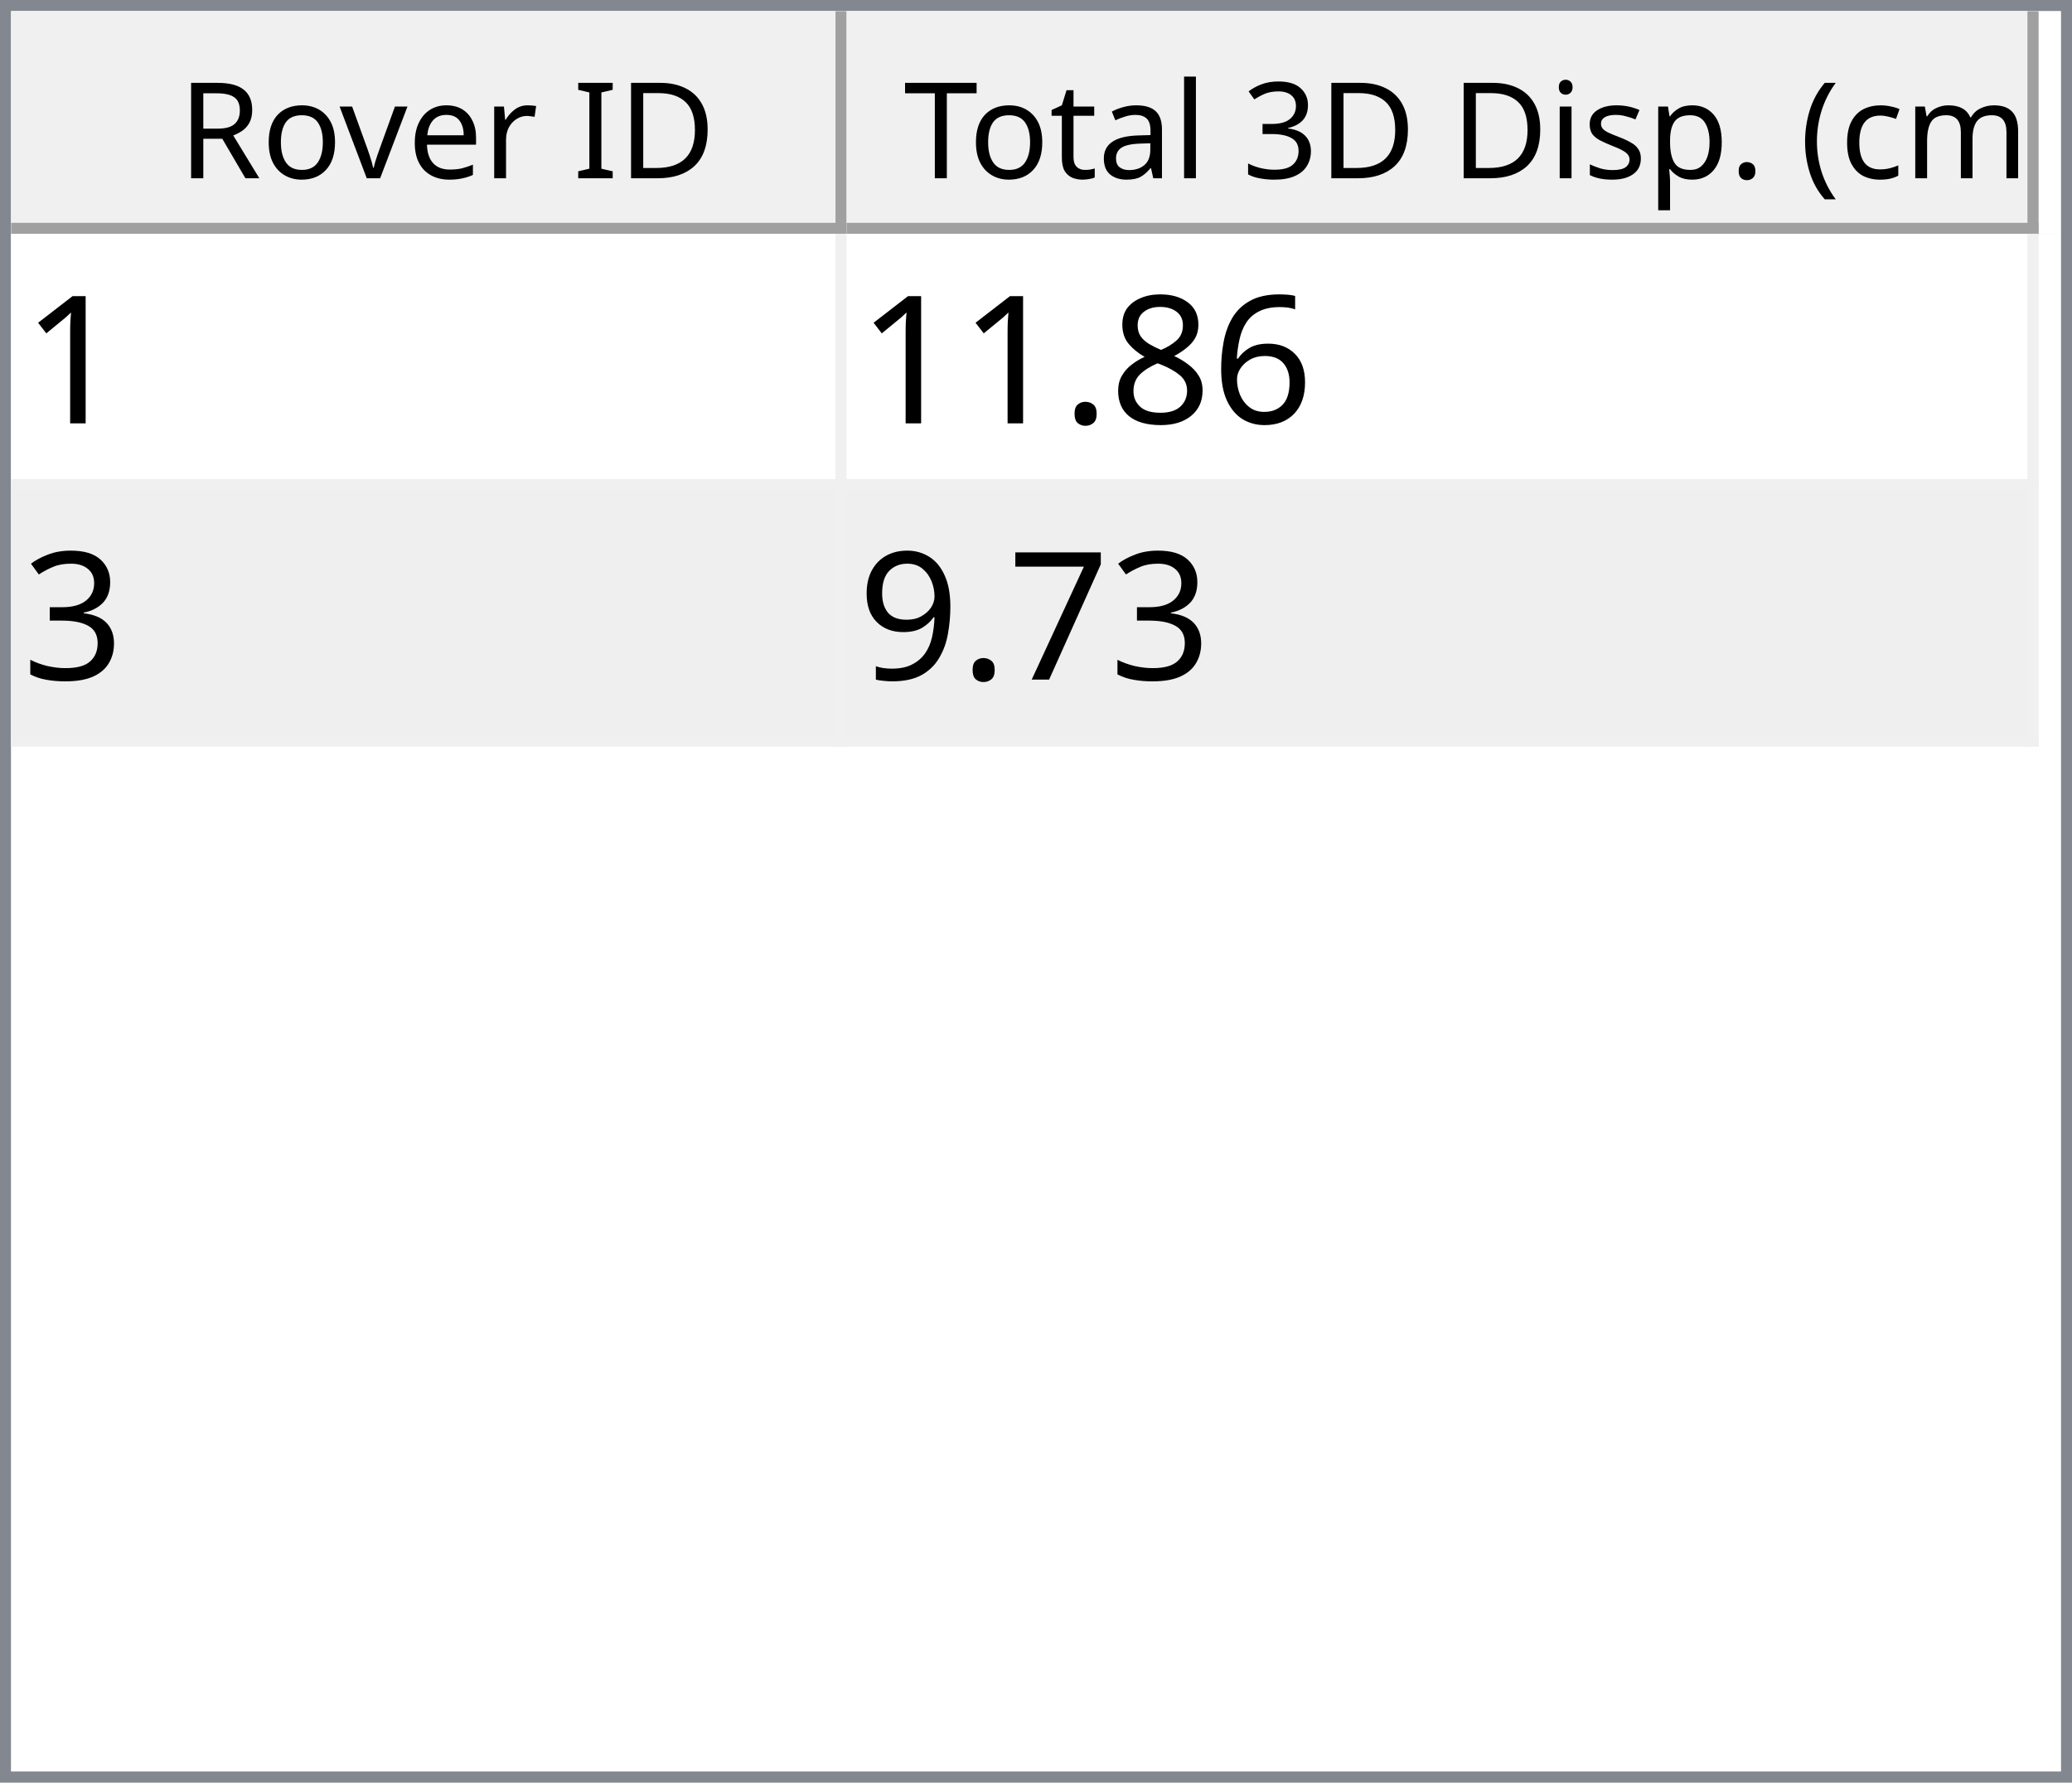
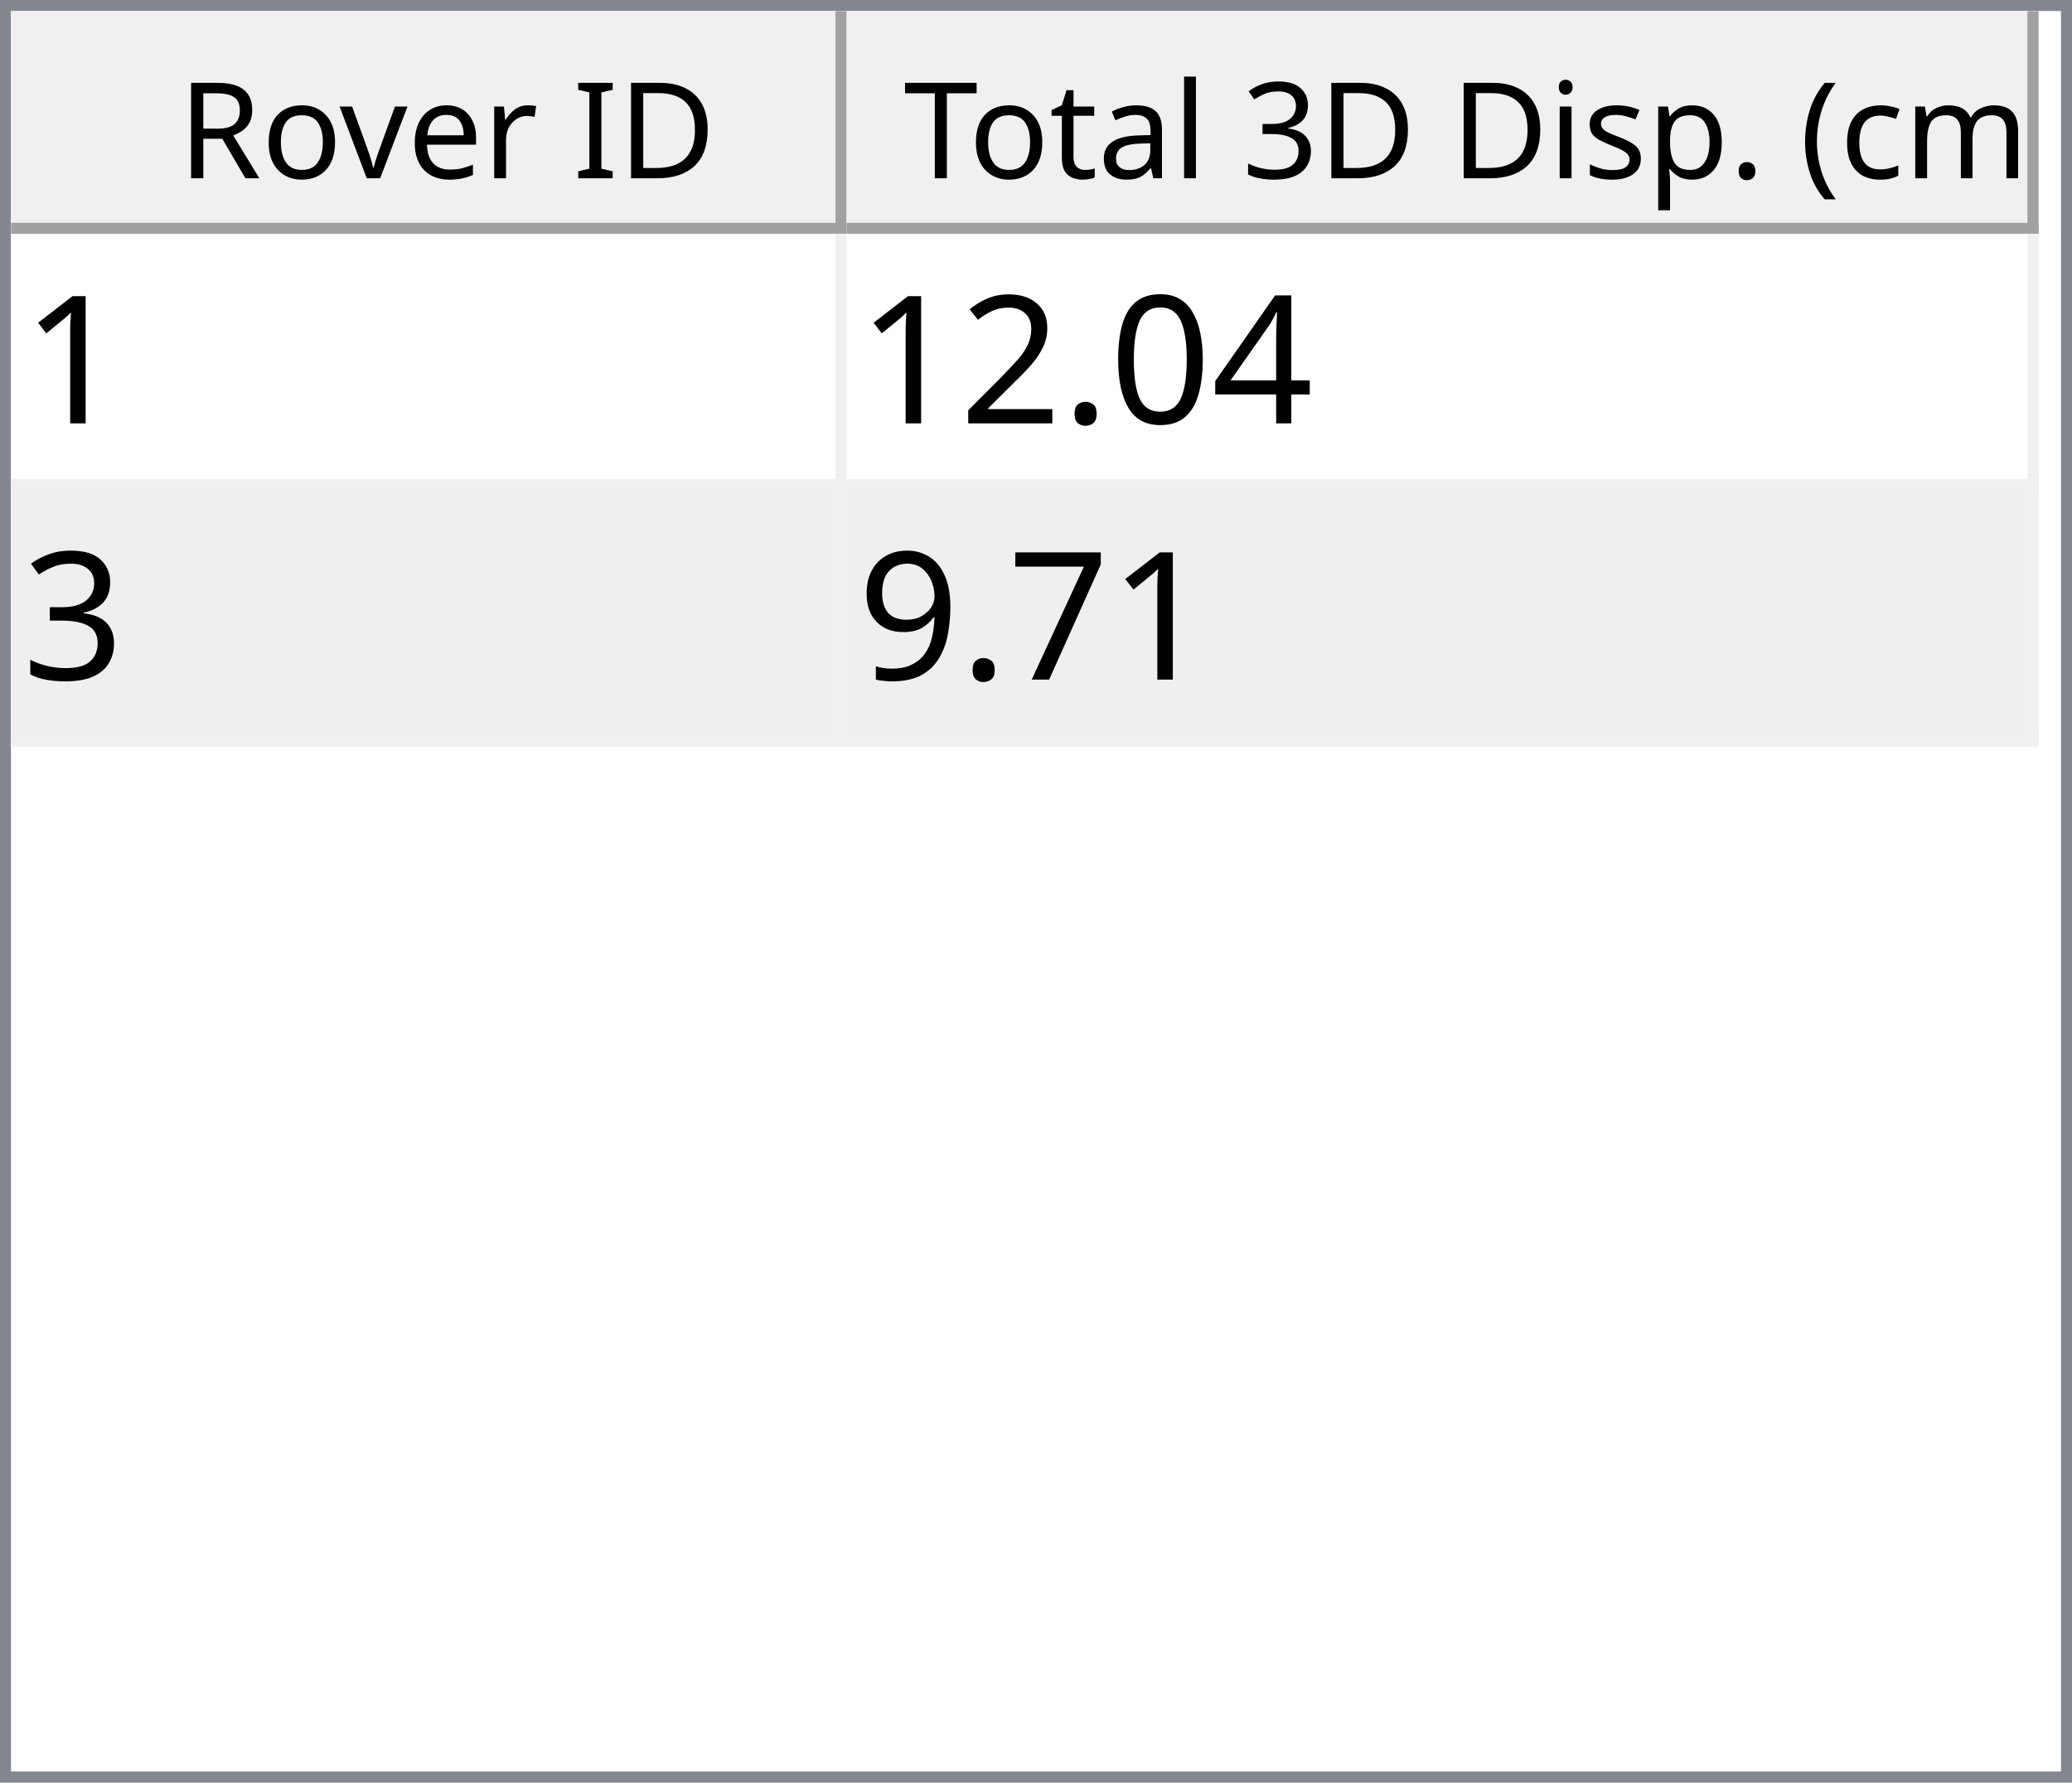
<svg xmlns="http://www.w3.org/2000/svg" style="fill-opacity:1; color-rendering:auto; color-interpolation:auto; text-rendering:auto; stroke:black; stroke-linecap:square; stroke-miterlimit:10; shape-rendering:auto; stroke-opacity:1; fill:black; stroke-dasharray:none; font-weight:normal; stroke-width:1; font-family:'Dialog'; font-style:normal; stroke-linejoin:miter; font-size:12px; stroke-dashoffset:0; image-rendering:auto;" width="186" height="160">
  <defs id="genericDefs" />
  <g>
    <defs id="defs1">
      <clipPath clipPathUnits="userSpaceOnUse" id="clipPath1">
        <path d="M0 0 L186 0 L186 160 L0 160 L0 0 Z" />
      </clipPath>
      <clipPath clipPathUnits="userSpaceOnUse" id="clipPath2">
        <path d="M0 0 L0 160 L186 160 L186 0 Z" />
      </clipPath>
      <clipPath clipPathUnits="userSpaceOnUse" id="clipPath3">
        <path d="M0 0 L0 20 L184 20 L184 0 Z" />
      </clipPath>
      <clipPath clipPathUnits="userSpaceOnUse" id="clipPath4">
        <path d="M0 0 L0 20 L75 20 L75 0 Z" />
      </clipPath>
      <clipPath clipPathUnits="userSpaceOnUse" id="clipPath5">
        <path d="M1 1 L1 19 L74 19 L74 1 Z" />
      </clipPath>
      <clipPath clipPathUnits="userSpaceOnUse" id="clipPath6">
        <path d="M0 0 L0 18 L73 18 L73 0 Z" />
      </clipPath>
      <clipPath clipPathUnits="userSpaceOnUse" id="clipPath7">
        <path d="M-0.5 -0.5 L-0.5 19.5 L74.5 19.5 L74.5 -0.5 Z" />
      </clipPath>
      <clipPath clipPathUnits="userSpaceOnUse" id="clipPath8">
        <path d="M0 0 L0 20 L107 20 L107 0 Z" />
      </clipPath>
      <clipPath clipPathUnits="userSpaceOnUse" id="clipPath9">
        <path d="M1 1 L1 19 L106 19 L106 1 Z" />
      </clipPath>
      <clipPath clipPathUnits="userSpaceOnUse" id="clipPath10">
        <path d="M0 0 L0 18 L105 18 L105 0 Z" />
      </clipPath>
      <clipPath clipPathUnits="userSpaceOnUse" id="clipPath11">
        <path d="M-0.5 -0.5 L-0.5 19.5 L106.5 19.5 L106.5 -0.5 Z" />
      </clipPath>
      <clipPath clipPathUnits="userSpaceOnUse" id="clipPath12">
        <path d="M0 0 L0 138 L184 138 L184 0 Z" />
      </clipPath>
      <clipPath clipPathUnits="userSpaceOnUse" id="clipPath13">
        <path d="M0 0 L0 46 L182 46 L182 0 Z" />
      </clipPath>
      <clipPath clipPathUnits="userSpaceOnUse" id="clipPath14">
        <path d="M-0.5 -0.5 L-0.5 45.5 L181.5 45.5 L181.5 -0.5 Z" />
      </clipPath>
      <clipPath clipPathUnits="userSpaceOnUse" id="clipPath15">
        <path d="M0 0 L0 22 L74 22 L74 0 Z" />
      </clipPath>
      <clipPath clipPathUnits="userSpaceOnUse" id="clipPath16">
        <path d="M0 0 L0 22 L106 22 L106 0 Z" />
      </clipPath>
      <font horiz-adv-x="64.551" id="font1">
        <font-face ascent="107.91" descent="25.098" units-per-em="100" style="font-style:normal; font-family:Segoe UI; font-weight:normal;" />
        <missing-glyph horiz-adv-x="64.551" d="M8.109 0 L8.109 68.266 L56.453 68.266 L56.453 0 L8.109 0 ZM15.328 7.234 L49.219 7.234 L49.219 61.031 L15.328 61.031 L15.328 7.234 Z" />
        <glyph unicode="D" horiz-adv-x="70.117" d="M9.188 0 L9.188 70.016 L28.516 70.016 Q65.531 70.016 65.531 35.891 Q65.531 19.672 55.25 9.836 Q44.969 0 27.734 0 L9.188 0 ZM17.391 62.594 L17.391 7.422 L27.828 7.422 Q41.609 7.422 49.273 14.797 Q56.938 22.172 56.938 35.688 Q56.938 62.594 28.328 62.594 L17.391 62.594 Z" />
        <glyph unicode="I" horiz-adv-x="26.611" d="M17.391 0 L9.188 0 L9.188 70.016 L17.391 70.016 L17.391 0 Z" />
        <glyph unicode=" " horiz-adv-x="27.393" d="" />
        <glyph unicode="r" horiz-adv-x="34.766" d="M34.188 41.891 Q32.078 43.5 28.125 43.5 Q23 43.5 19.555 38.672 Q16.109 33.844 16.109 25.484 L16.109 0 L8.109 0 L8.109 50 L16.109 50 L16.109 39.703 L16.312 39.703 Q18.016 44.969 21.531 47.922 Q25.047 50.875 29.391 50.875 Q32.516 50.875 34.188 50.203 L34.188 41.891 Z" />
        <glyph unicode="e" horiz-adv-x="52.295" d="M48.297 23 L12.984 23 Q13.188 14.656 17.484 10.109 Q21.781 5.562 29.297 5.562 Q37.75 5.562 44.828 11.141 L44.828 3.609 Q38.234 -1.172 27.391 -1.172 Q16.797 -1.172 10.742 5.641 Q4.688 12.453 4.688 24.812 Q4.688 36.469 11.305 43.82 Q17.922 51.172 27.734 51.172 Q37.547 51.172 42.922 44.828 Q48.297 38.484 48.297 27.203 L48.297 23 ZM40.094 29.781 Q40.047 36.719 36.75 40.578 Q33.453 44.438 27.594 44.438 Q21.922 44.438 17.969 40.383 Q14.016 36.328 13.094 29.781 L40.094 29.781 Z" />
        <glyph unicode="v" horiz-adv-x="47.9" d="M47.406 50 L27.484 0 L19.625 0 L0.688 50 L9.469 50 L22.172 13.672 Q23.578 9.672 23.922 6.688 L24.125 6.688 Q24.609 10.453 25.688 13.484 L38.969 50 L47.406 50 Z" />
        <glyph unicode="o" horiz-adv-x="58.594" d="M29 -1.172 Q17.922 -1.172 11.305 5.836 Q4.688 12.844 4.688 24.422 Q4.688 37.016 11.57 44.094 Q18.453 51.172 30.172 51.172 Q41.359 51.172 47.633 44.289 Q53.906 37.406 53.906 25.203 Q53.906 13.234 47.141 6.031 Q40.375 -1.172 29 -1.172 ZM29.594 44.438 Q21.875 44.438 17.383 39.188 Q12.891 33.938 12.891 24.703 Q12.891 15.828 17.43 10.695 Q21.969 5.562 29.594 5.562 Q37.359 5.562 41.531 10.594 Q45.703 15.625 45.703 24.906 Q45.703 34.281 41.531 39.359 Q37.359 44.438 29.594 44.438 Z" />
        <glyph unicode="R" horiz-adv-x="59.814" d="M59.375 0 L49.609 0 L37.891 19.625 Q36.281 22.359 34.766 24.289 Q33.25 26.219 31.664 27.438 Q30.078 28.656 28.25 29.219 Q26.422 29.781 24.125 29.781 L17.391 29.781 L17.391 0 L9.188 0 L9.188 70.016 L30.078 70.016 Q34.672 70.016 38.555 68.867 Q42.438 67.719 45.289 65.375 Q48.141 63.031 49.758 59.547 Q51.375 56.062 51.375 51.375 Q51.375 47.703 50.273 44.656 Q49.172 41.609 47.148 39.211 Q45.125 36.812 42.266 35.133 Q39.406 33.453 35.844 32.516 L35.844 32.328 Q37.594 31.547 38.891 30.547 Q40.188 29.547 41.359 28.18 Q42.531 26.812 43.68 25.078 Q44.828 23.344 46.234 21.047 L59.375 0 ZM17.391 62.594 L17.391 37.203 L28.516 37.203 Q31.594 37.203 34.203 38.133 Q36.812 39.062 38.719 40.797 Q40.625 42.531 41.703 45.047 Q42.781 47.562 42.781 50.688 Q42.781 56.297 39.141 59.445 Q35.5 62.594 28.609 62.594 L17.391 62.594 Z" />
        <glyph unicode=")" horiz-adv-x="30.176" d="M8.297 -15.922 L1.172 -15.922 Q16.406 2.344 16.406 26.812 Q16.406 51.469 1.078 70.016 L8.297 70.016 Q23.531 52.156 23.531 26.703 Q23.531 1.375 8.297 -15.922 Z" />
        <glyph unicode="m" horiz-adv-x="86.133" d="M79.109 0 L71.094 0 L71.094 28.719 Q71.094 37.016 68.531 40.727 Q65.969 44.438 59.906 44.438 Q54.781 44.438 51.195 39.75 Q47.609 35.062 47.609 28.516 L47.609 0 L39.594 0 L39.594 29.688 Q39.594 44.438 28.219 44.438 Q22.953 44.438 19.531 40.016 Q16.109 35.594 16.109 28.516 L16.109 0 L8.109 0 L8.109 50 L16.109 50 L16.109 42.094 L16.312 42.094 Q21.625 51.172 31.844 51.172 Q36.969 51.172 40.773 48.312 Q44.578 45.453 46 40.828 Q51.562 51.172 62.594 51.172 Q79.109 51.172 79.109 30.812 L79.109 0 Z" />
        <glyph unicode="c" horiz-adv-x="46.191" d="M42.188 2.297 Q36.422 -1.172 28.516 -1.172 Q17.828 -1.172 11.258 5.789 Q4.688 12.75 4.688 23.828 Q4.688 36.188 11.766 43.68 Q18.844 51.172 30.672 51.172 Q37.25 51.172 42.281 48.734 L42.281 40.531 Q36.719 44.438 30.375 44.438 Q22.703 44.438 17.797 38.945 Q12.891 33.453 12.891 24.516 Q12.891 15.719 17.508 10.641 Q22.125 5.562 29.891 5.562 Q36.422 5.562 42.188 9.906 L42.188 2.297 Z" />
        <glyph unicode="(" horiz-adv-x="30.176" d="M29.109 -15.922 L21.969 -15.922 Q6.844 1.375 6.844 26.703 Q6.844 52.156 21.969 70.016 L29.203 70.016 Q13.875 51.469 13.875 26.812 Q13.875 2.344 29.109 -15.922 Z" />
        <glyph unicode="." horiz-adv-x="21.68" d="M10.891 -1.078 Q8.641 -1.078 7.055 0.539 Q5.469 2.156 5.469 4.391 Q5.469 6.641 7.055 8.273 Q8.641 9.906 10.891 9.906 Q13.188 9.906 14.797 8.273 Q16.406 6.641 16.406 4.391 Q16.406 2.156 14.797 0.539 Q13.188 -1.078 10.891 -1.078 Z" />
        <glyph unicode="p" horiz-adv-x="58.789" d="M16.312 7.234 L16.109 7.234 L16.109 -23 L8.109 -23 L8.109 50 L16.109 50 L16.109 41.219 L16.312 41.219 Q22.219 51.172 33.594 51.172 Q43.266 51.172 48.688 44.461 Q54.109 37.75 54.109 26.469 Q54.109 13.922 48 6.375 Q41.891 -1.172 31.297 -1.172 Q21.578 -1.172 16.312 7.234 ZM16.109 27.391 L16.109 20.406 Q16.109 14.203 20.141 9.883 Q24.172 5.562 30.375 5.562 Q37.641 5.562 41.773 11.133 Q45.906 16.703 45.906 26.609 Q45.906 34.969 42.047 39.703 Q38.188 44.438 31.594 44.438 Q24.609 44.438 20.359 39.578 Q16.109 34.719 16.109 27.391 Z" />
        <glyph unicode="s" horiz-adv-x="42.432" d="M5.078 1.812 L5.078 10.406 Q11.625 5.562 19.484 5.562 Q30.031 5.562 30.031 12.594 Q30.031 14.594 29.125 15.992 Q28.219 17.391 26.68 18.461 Q25.141 19.531 23.07 20.383 Q21 21.234 18.609 22.172 Q15.281 23.484 12.766 24.828 Q10.25 26.172 8.57 27.859 Q6.891 29.547 6.031 31.695 Q5.172 33.844 5.172 36.719 Q5.172 40.234 6.789 42.945 Q8.406 45.656 11.086 47.484 Q13.766 49.312 17.211 50.242 Q20.656 51.172 24.312 51.172 Q30.812 51.172 35.938 48.922 L35.938 40.828 Q30.422 44.438 23.25 44.438 Q21 44.438 19.195 43.922 Q17.391 43.406 16.094 42.477 Q14.797 41.547 14.086 40.258 Q13.375 38.969 13.375 37.406 Q13.375 35.453 14.086 34.133 Q14.797 32.812 16.164 31.789 Q17.531 30.766 19.484 29.938 Q21.438 29.109 23.922 28.125 Q27.25 26.859 29.883 25.516 Q32.516 24.172 34.375 22.484 Q36.234 20.797 37.234 18.602 Q38.234 16.406 38.234 13.375 Q38.234 9.672 36.602 6.938 Q34.969 4.203 32.234 2.398 Q29.5 0.594 25.93 -0.289 Q22.359 -1.172 18.453 -1.172 Q10.75 -1.172 5.078 1.812 Z" />
        <glyph unicode="i" horiz-adv-x="24.219" d="M12.203 62.703 Q10.062 62.703 8.547 64.164 Q7.031 65.625 7.031 67.875 Q7.031 70.125 8.547 71.609 Q10.062 73.094 12.203 73.094 Q14.406 73.094 15.945 71.609 Q17.484 70.125 17.484 67.875 Q17.484 65.719 15.945 64.211 Q14.406 62.703 12.203 62.703 ZM16.109 0 L8.109 0 L8.109 50 L16.109 50 L16.109 0 Z" />
        <glyph unicode="3" horiz-adv-x="53.906" d="M46.531 19.828 Q46.531 15.094 44.75 11.211 Q42.969 7.328 39.719 4.57 Q36.469 1.812 31.93 0.297 Q27.391 -1.219 21.922 -1.219 Q11.922 -1.219 6 2.594 L6 11.188 Q13.094 5.609 22.219 5.609 Q25.875 5.609 28.828 6.539 Q31.781 7.469 33.906 9.227 Q36.031 10.984 37.18 13.477 Q38.328 15.969 38.328 19.094 Q38.328 32.812 18.797 32.812 L12.984 32.812 L12.984 39.594 L18.5 39.594 Q35.797 39.594 35.797 52.484 Q35.797 64.406 22.609 64.406 Q15.188 64.406 8.688 59.422 L8.688 67.188 Q15.375 71.188 24.609 71.188 Q29 71.188 32.57 69.969 Q36.141 68.75 38.68 66.555 Q41.219 64.359 42.609 61.281 Q44 58.203 44 54.5 Q44 40.672 30.031 36.719 L30.031 36.531 Q33.594 36.141 36.625 34.797 Q39.656 33.453 41.852 31.305 Q44.047 29.156 45.289 26.25 Q46.531 23.344 46.531 19.828 Z" />
        <glyph unicode="l" horiz-adv-x="24.219" d="M16.109 0 L8.109 0 L8.109 74.031 L16.109 74.031 L16.109 0 Z" />
        <glyph unicode="a" horiz-adv-x="50.879" d="M43.891 0 L35.891 0 L35.891 7.812 L35.688 7.812 Q30.469 -1.172 20.312 -1.172 Q12.844 -1.172 8.617 2.781 Q4.391 6.734 4.391 13.281 Q4.391 27.297 20.906 29.594 L35.891 31.688 Q35.891 44.438 25.594 44.438 Q16.547 44.438 9.281 38.281 L9.281 46.484 Q16.656 51.172 26.266 51.172 Q43.891 51.172 43.891 32.516 L43.891 0 ZM35.891 25.297 L23.828 23.641 Q18.266 22.859 15.43 20.875 Q12.594 18.891 12.594 13.875 Q12.594 10.203 15.211 7.883 Q17.828 5.562 22.172 5.562 Q28.125 5.562 32.008 9.742 Q35.891 13.922 35.891 20.312 L35.891 25.297 Z" />
        <glyph unicode="t" horiz-adv-x="33.887" d="M31.297 0.484 Q28.469 -1.078 23.828 -1.078 Q10.688 -1.078 10.688 13.578 L10.688 43.172 L2.094 43.172 L2.094 50 L10.688 50 L10.688 62.203 L18.703 64.797 L18.703 50 L31.297 50 L31.297 43.172 L18.703 43.172 L18.703 14.984 Q18.703 9.969 20.414 7.82 Q22.125 5.672 26.078 5.672 Q29.109 5.672 31.297 7.328 L31.297 0.484 Z" />
        <glyph unicode="T" horiz-adv-x="52.393" d="M50.594 62.594 L30.375 62.594 L30.375 0 L22.172 0 L22.172 62.594 L2 62.594 L2 70.016 L50.594 70.016 L50.594 62.594 Z" />
      </font>
      <font horiz-adv-x="75.0" id="font2">
        <font-face ascent="100.537" descent="21.973" units-per-em="100" style="font-style:normal; font-family:sans-serif; font-weight:normal;" />
        <missing-glyph horiz-adv-x="75.0" d="M12.5 0 L12.5 62.5 L62.5 62.5 L62.5 0 L12.5 0 ZM14.062 1.562 L60.938 1.562 L60.938 60.938 L14.062 60.938 L14.062 1.562 Z" />
        <glyph unicode="1" horiz-adv-x="55.615" d="M37.25 0 L28.469 0 L28.469 56 Q25.297 52.984 20.141 49.953 Q14.984 46.922 10.891 45.406 L10.891 53.906 Q18.266 57.375 23.781 62.305 Q29.297 67.234 31.594 71.875 L37.25 71.875 L37.25 0 Z" />
-         <glyph unicode="6" horiz-adv-x="55.615" d="M49.75 54.047 L41.016 53.375 Q39.844 58.547 37.703 60.891 Q34.125 64.656 28.906 64.656 Q24.703 64.656 21.531 62.312 Q17.391 59.281 14.992 53.469 Q12.594 47.656 12.5 36.922 Q15.672 41.75 20.266 44.094 Q24.859 46.438 29.891 46.438 Q38.672 46.438 44.852 39.969 Q51.031 33.5 51.031 23.25 Q51.031 16.5 48.125 10.719 Q45.219 4.938 40.141 1.859 Q35.062 -1.219 28.609 -1.219 Q17.625 -1.219 10.695 6.859 Q3.766 14.938 3.766 33.5 Q3.766 54.25 11.422 63.672 Q18.109 71.875 29.438 71.875 Q37.891 71.875 43.289 67.141 Q48.688 62.406 49.75 54.047 ZM13.875 23.188 Q13.875 18.656 15.797 14.508 Q17.719 10.359 21.188 8.18 Q24.656 6 28.469 6 Q34.031 6 38.039 10.492 Q42.047 14.984 42.047 22.703 Q42.047 30.125 38.086 34.398 Q34.125 38.672 28.125 38.672 Q22.172 38.672 18.023 34.398 Q13.875 30.125 13.875 23.188 Z" />
-         <glyph unicode="8" horiz-adv-x="55.615" d="M17.672 38.812 Q12.203 40.828 9.57 44.539 Q6.938 48.25 6.938 53.422 Q6.938 61.234 12.555 66.555 Q18.172 71.875 27.484 71.875 Q36.859 71.875 42.578 66.43 Q48.297 60.984 48.297 53.172 Q48.297 48.188 45.68 44.508 Q43.062 40.828 37.75 38.812 Q44.344 36.672 47.781 31.883 Q51.219 27.094 51.219 20.453 Q51.219 11.281 44.727 5.031 Q38.234 -1.219 27.641 -1.219 Q17.047 -1.219 10.547 5.055 Q4.047 11.328 4.047 20.703 Q4.047 27.688 7.594 32.398 Q11.141 37.109 17.672 38.812 ZM15.922 53.719 Q15.922 48.641 19.195 45.414 Q22.469 42.188 27.688 42.188 Q32.766 42.188 36.016 45.383 Q39.266 48.578 39.266 53.219 Q39.266 58.062 35.914 61.359 Q32.562 64.656 27.594 64.656 Q22.562 64.656 19.242 61.43 Q15.922 58.203 15.922 53.719 ZM13.094 20.656 Q13.094 16.891 14.875 13.375 Q16.656 9.859 20.172 7.93 Q23.688 6 27.734 6 Q34.031 6 38.133 10.055 Q42.234 14.109 42.234 20.359 Q42.234 26.703 38.016 30.859 Q33.797 35.016 27.438 35.016 Q21.234 35.016 17.164 30.914 Q13.094 26.812 13.094 20.656 Z" />
+         <glyph unicode="4" horiz-adv-x="55.615" d="M32.328 0 L32.328 17.141 L1.266 17.141 L1.266 25.203 L33.938 71.578 L41.109 71.578 L41.109 25.203 L50.781 25.203 L50.781 17.141 L41.109 17.141 L41.109 0 L32.328 0 ZM32.328 25.203 L32.328 57.469 L9.906 25.203 L32.328 25.203 Z" />
+         <glyph unicode="0" horiz-adv-x="55.615" d="M4.156 35.297 Q4.156 48 6.766 55.742 Q9.375 63.484 14.523 67.68 Q19.672 71.875 27.484 71.875 Q33.25 71.875 37.594 69.555 Q41.938 67.234 44.773 62.867 Q47.609 58.5 49.219 52.227 Q50.828 45.953 50.828 35.297 Q50.828 22.703 48.242 14.969 Q45.656 7.234 40.508 3.008 Q35.359 -1.219 27.484 -1.219 Q17.141 -1.219 11.234 6.203 Q4.156 15.141 4.156 35.297 ZM13.188 35.297 Q13.188 17.672 17.312 11.836 Q21.438 6 27.484 6 Q33.547 6 37.672 11.859 Q41.797 17.719 41.797 35.297 Q41.797 52.984 37.672 58.789 Q33.547 64.594 27.391 64.594 Q21.344 64.594 17.719 59.469 Q13.188 52.938 13.188 35.297 Z" />
        <glyph unicode="." horiz-adv-x="27.783" d="M9.078 0 L9.078 10.016 L19.094 10.016 L19.094 0 L9.078 0 Z" />
+         <glyph unicode="2" horiz-adv-x="55.615" d="M50.344 8.453 L50.344 0 L3.031 0 Q2.938 3.172 4.047 6.109 Q5.859 10.938 9.836 15.625 Q13.812 20.312 21.344 26.469 Q33.016 36.031 37.117 41.625 Q41.219 47.219 41.219 52.203 Q41.219 57.422 37.477 61.008 Q33.734 64.594 27.734 64.594 Q21.391 64.594 17.578 60.789 Q13.766 56.984 13.719 50.25 L4.688 51.172 Q5.609 61.281 11.664 66.578 Q17.719 71.875 27.938 71.875 Q38.234 71.875 44.242 66.164 Q50.25 60.453 50.25 52 Q50.25 47.703 48.492 43.555 Q46.734 39.406 42.656 34.812 Q38.578 30.219 29.109 22.219 Q21.188 15.578 18.945 13.211 Q16.703 10.844 15.234 8.453 L50.344 8.453 Z" />
        <glyph unicode="3" horiz-adv-x="55.615" d="M4.203 18.891 L12.984 20.062 Q14.5 12.594 18.141 9.297 Q21.781 6 27 6 Q33.203 6 37.477 10.297 Q41.75 14.594 41.75 20.953 Q41.75 27 37.797 30.93 Q33.844 34.859 27.734 34.859 Q25.25 34.859 21.531 33.891 L22.516 41.609 Q23.391 41.5 23.922 41.5 Q29.547 41.5 34.039 44.43 Q38.531 47.359 38.531 53.469 Q38.531 58.297 35.258 61.477 Q31.984 64.656 26.812 64.656 Q21.688 64.656 18.266 61.43 Q14.844 58.203 13.875 51.766 L5.078 53.328 Q6.688 62.156 12.398 67.016 Q18.109 71.875 26.609 71.875 Q32.469 71.875 37.398 69.359 Q42.328 66.844 44.945 62.5 Q47.562 58.156 47.562 53.266 Q47.562 48.641 45.07 44.828 Q42.578 41.016 37.703 38.766 Q44.047 37.312 47.562 32.695 Q51.078 28.078 51.078 21.141 Q51.078 11.766 44.242 5.25 Q37.406 -1.266 26.953 -1.266 Q17.531 -1.266 11.305 4.352 Q5.078 9.969 4.203 18.891 Z" />
        <glyph unicode="7" horiz-adv-x="55.615" d="M4.734 62.203 L4.734 70.656 L51.078 70.656 L51.078 63.812 Q44.234 56.547 37.523 44.484 Q30.812 32.422 27.156 19.672 Q24.516 10.688 23.781 0 L14.75 0 Q14.891 8.453 18.062 20.414 Q21.234 32.375 27.172 43.484 Q33.109 54.594 39.797 62.203 L4.734 62.203 Z" />
        <glyph unicode="9" horiz-adv-x="55.615" d="M5.469 16.547 L13.922 17.328 Q14.984 11.375 18.016 8.688 Q21.047 6 25.781 6 Q29.828 6 32.883 7.859 Q35.938 9.719 37.891 12.82 Q39.844 15.922 41.164 21.195 Q42.484 26.469 42.484 31.938 Q42.484 32.516 42.438 33.688 Q39.797 29.5 35.234 26.883 Q30.672 24.266 25.344 24.266 Q16.453 24.266 10.305 30.711 Q4.156 37.156 4.156 47.703 Q4.156 58.594 10.578 65.234 Q17 71.875 26.656 71.875 Q33.641 71.875 39.43 68.117 Q45.219 64.359 48.219 57.398 Q51.219 50.438 51.219 37.25 Q51.219 23.531 48.242 15.406 Q45.266 7.281 39.383 3.031 Q33.5 -1.219 25.594 -1.219 Q17.188 -1.219 11.867 3.445 Q6.547 8.109 5.469 16.547 ZM41.453 48.141 Q41.453 55.719 37.43 60.156 Q33.406 64.594 27.734 64.594 Q21.875 64.594 17.531 59.812 Q13.188 55.031 13.188 47.406 Q13.188 40.578 17.312 36.305 Q21.438 32.031 27.484 32.031 Q33.594 32.031 37.523 36.305 Q41.453 40.578 41.453 48.141 Z" />
      </font>
    </defs>
    <g style="fill:white; stroke:white;">
      <rect x="0" y="0" width="186" style="clip-path:url(#clipPath1); stroke:none;" height="160" />
    </g>
    <g style="fill:white; text-rendering:optimizeSpeed; color-rendering:optimizeSpeed; image-rendering:optimizeSpeed; shape-rendering:crispEdges; stroke:white; color-interpolation:sRGB;">
      <rect x="0" width="186" height="160" y="0" style="stroke:none;" />
      <path style="stroke:none;" d="M0 160 L186 160 L186 0 L0 0 Z" />
    </g>
    <g style="fill:rgb(240,240,240); font-family:'Segoe UI'; stroke:rgb(240,240,240);">
      <rect x="0" y="0" width="186" style="clip-path:url(#clipPath2); stroke:none;" height="160" />
    </g>
    <g style="fill:rgb(130,135,144); font-family:'Segoe UI'; stroke:rgb(130,135,144);">
      <path d="M0 0 L186 0 L186 160 L0 160 L0 0 ZM1 1 L185 1 L185 159 L1 159 L1 1 Z" style="fill-rule:evenodd; clip-path:url(#clipPath2); stroke:none;" />
    </g>
    <g style="fill:white; font-family:'Segoe UI'; stroke:white;" transform="translate(1,1)">
      <rect x="0" y="0" width="184" style="clip-path:url(#clipPath3); stroke:none;" height="20" />
    </g>
    <g style="fill:rgb(240,240,240); font-family:'Segoe UI'; stroke:rgb(240,240,240);" transform="translate(1,1)">
      <rect x="0" y="0" width="75" style="clip-path:url(#clipPath4); stroke:none;" height="20" />
    </g>
    <g style="font-family:'Segoe UI';" transform="translate(2,2)">
      <text x="14" xml:space="preserve" y="14" style="clip-path:url(#clipPath6); stroke:none;">Rover ID</text>
    </g>
    <g style="fill:rgb(160,160,160); font-family:'Segoe UI'; stroke:rgb(160,160,160); stroke-linejoin:bevel;" transform="translate(1.5,1.5)">
      <line x1="74" x2="74" y1="0" style="fill:none; clip-path:url(#clipPath7);" y2="19" />
    </g>
    <g style="fill:rgb(160,160,160); font-family:'Segoe UI'; stroke:rgb(160,160,160); stroke-linejoin:bevel;" transform="matrix(1,0,0,1,1,1) translate(0.5,0.5)">
      <line x1="0" x2="74" y1="19" style="fill:none; clip-path:url(#clipPath7);" y2="19" />
    </g>
    <g style="fill:rgb(240,240,240); font-family:'Segoe UI'; stroke:rgb(240,240,240);" transform="translate(76,1)">
      <rect x="0" y="0" width="107" style="clip-path:url(#clipPath8); stroke:none;" height="20" />
    </g>
    <g style="font-family:'Segoe UI';" transform="translate(77,2)">
      <text x="1" xml:space="preserve" y="14" style="clip-path:url(#clipPath10); stroke:none;"> Total 3D Disp. (cm)</text>
    </g>
    <g style="fill:rgb(160,160,160); font-family:'Segoe UI'; stroke:rgb(160,160,160); stroke-linejoin:bevel;" transform="translate(76.5,1.5)">
      <line x1="106" x2="106" y1="0" style="fill:none; clip-path:url(#clipPath11);" y2="19" />
    </g>
    <g style="fill:rgb(160,160,160); font-family:'Segoe UI'; stroke:rgb(160,160,160); stroke-linejoin:bevel;" transform="matrix(1,0,0,1,76,1) translate(0.5,0.5)">
      <line x1="0" x2="106" y1="19" style="fill:none; clip-path:url(#clipPath11);" y2="19" />
    </g>
    <g style="fill:white; font-family:'Segoe UI'; stroke:white;" transform="translate(1,21)">
      <rect x="0" y="0" width="184" style="clip-path:url(#clipPath12); stroke:none;" height="138" />
    </g>
    <g style="fill:rgb(240,240,240); font-size:16px; font-family:sans-serif; stroke:rgb(240,240,240);" transform="translate(1,21)">
      <rect x="0" y="0" width="182" style="clip-path:url(#clipPath13); stroke:none;" height="46" />
      <line transform="translate(0.5,0.5)" x1="0" x2="181" y1="22" style="clip-path:url(#clipPath14); fill:none; stroke-linejoin:bevel;" y2="22" />
    </g>
    <g transform="matrix(1,0,0,1,1,21) translate(0.5,0.5)" style="fill:rgb(240,240,240); font-size:16px; font-family:sans-serif; stroke:rgb(240,240,240); stroke-linejoin:bevel;">
      <line x1="0" x2="181" y1="45" style="fill:none; clip-path:url(#clipPath14);" y2="45" />
    </g>
    <g transform="matrix(1,0,0,1,1,21) translate(0.5,0.5)" style="fill:rgb(240,240,240); font-size:16px; font-family:sans-serif; stroke:rgb(240,240,240); stroke-linejoin:bevel;">
      <line x1="74" x2="74" y1="0" style="fill:none; clip-path:url(#clipPath14);" y2="45" />
    </g>
    <g transform="matrix(1,0,0,1,1,21) translate(0.5,0.5)" style="fill:rgb(240,240,240); font-size:16px; font-family:sans-serif; stroke:rgb(240,240,240); stroke-linejoin:bevel;">
      <line x1="181" x2="181" y1="0" style="fill:none; clip-path:url(#clipPath14);" y2="45" />
    </g>
    <g style="fill:white; font-size:16px; font-family:sans-serif; stroke:white;" transform="matrix(1,0,0,1,1,21)">
      <rect x="0" y="0" width="74" style="clip-path:url(#clipPath15); stroke:none;" height="22" />
      <text x="1" y="17" style="fill:black; clip-path:url(#clipPath15); stroke:none;" xml:space="preserve">1</text>
    </g>
    <g style="fill:white; font-size:16px; font-family:sans-serif; stroke:white;" transform="matrix(1,0,0,1,1,21) translate(75,0)">
      <rect x="0" y="0" width="106" style="clip-path:url(#clipPath16); stroke:none;" height="22" />
-       <text x="1" y="17" style="fill:black; clip-path:url(#clipPath16); stroke:none;" xml:space="preserve">11.86</text>
+       <text x="1" y="17" style="fill:black; clip-path:url(#clipPath16); stroke:none;" xml:space="preserve">12.04</text>
    </g>
    <g style="fill:rgb(239,239,239); font-size:16px; font-family:sans-serif; stroke:rgb(239,239,239);" transform="matrix(1,0,0,1,1,21) translate(0,23)">
      <rect x="0" y="0" width="74" style="clip-path:url(#clipPath15); stroke:none;" height="22" />
      <text x="1" y="17" style="fill:black; clip-path:url(#clipPath15); stroke:none;" xml:space="preserve">3</text>
    </g>
    <g style="fill:rgb(239,239,239); font-size:16px; font-family:sans-serif; stroke:rgb(239,239,239);" transform="matrix(1,0,0,1,1,21) translate(75,23)">
      <rect x="0" y="0" width="106" style="clip-path:url(#clipPath16); stroke:none;" height="22" />
-       <text x="1" y="17" style="fill:black; clip-path:url(#clipPath16); stroke:none;" xml:space="preserve">9.73</text>
+       <text x="1" y="17" style="fill:black; clip-path:url(#clipPath16); stroke:none;" xml:space="preserve">9.71</text>
    </g>
  </g>
</svg>
